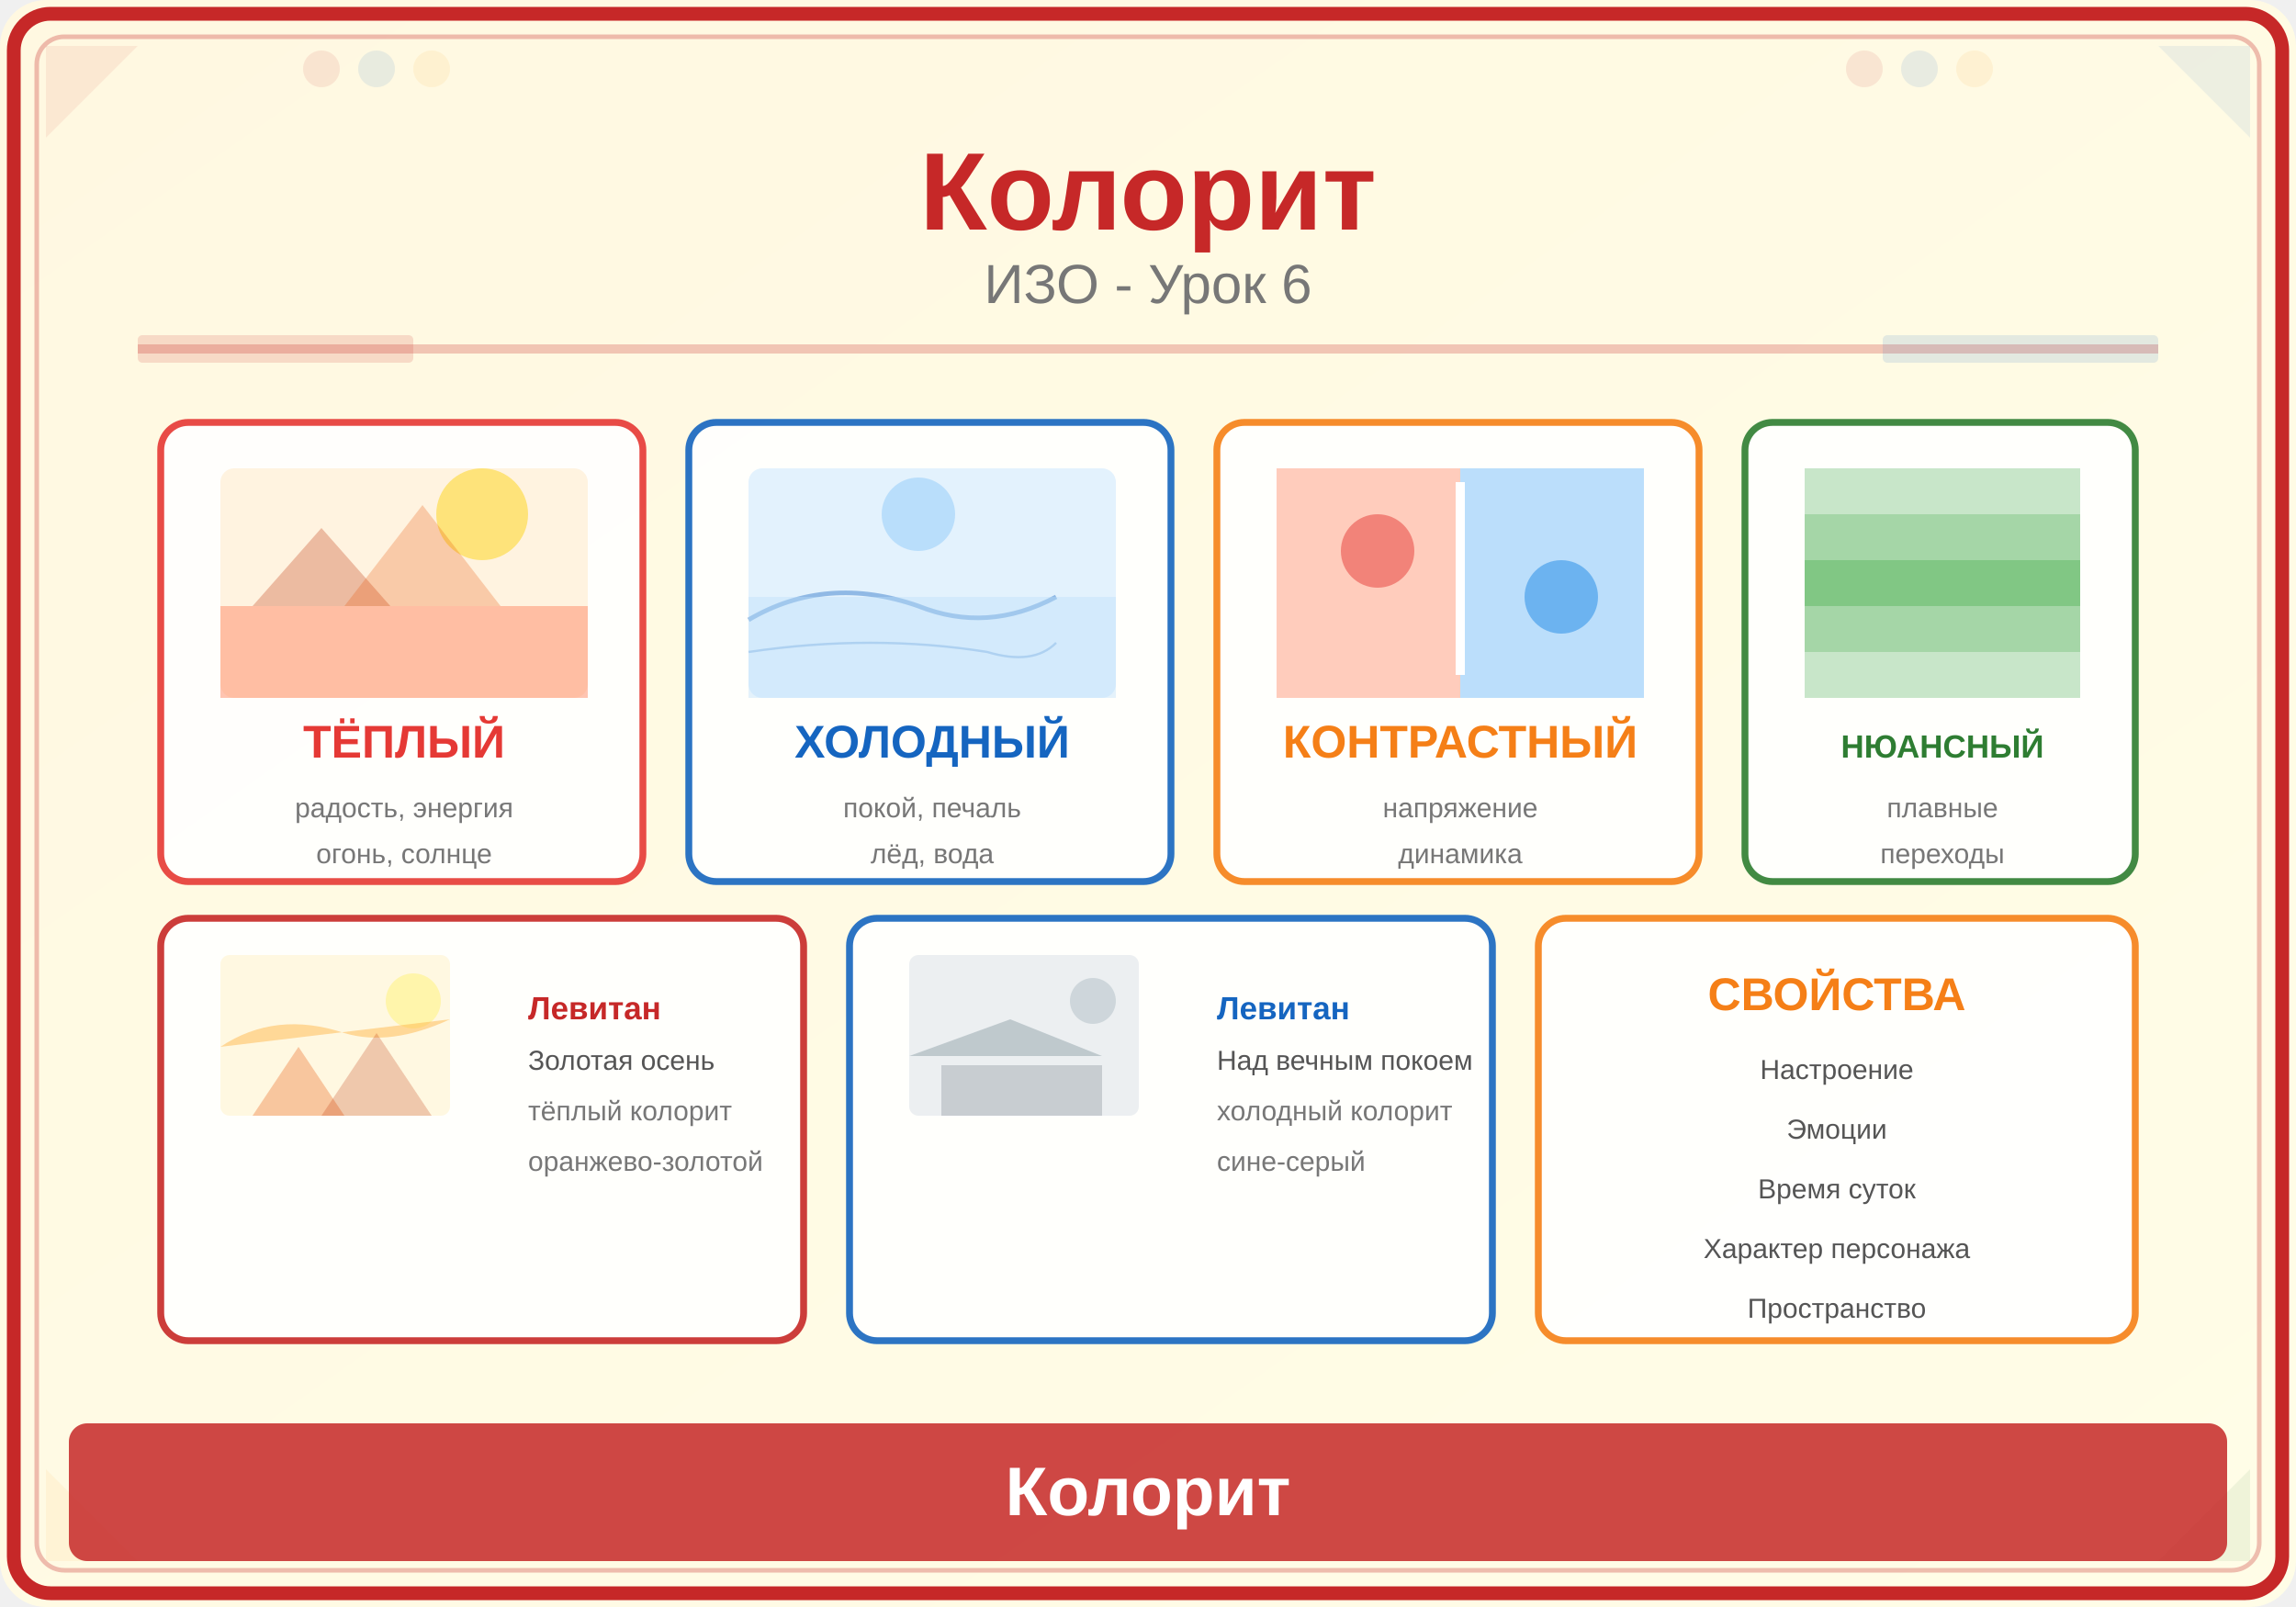
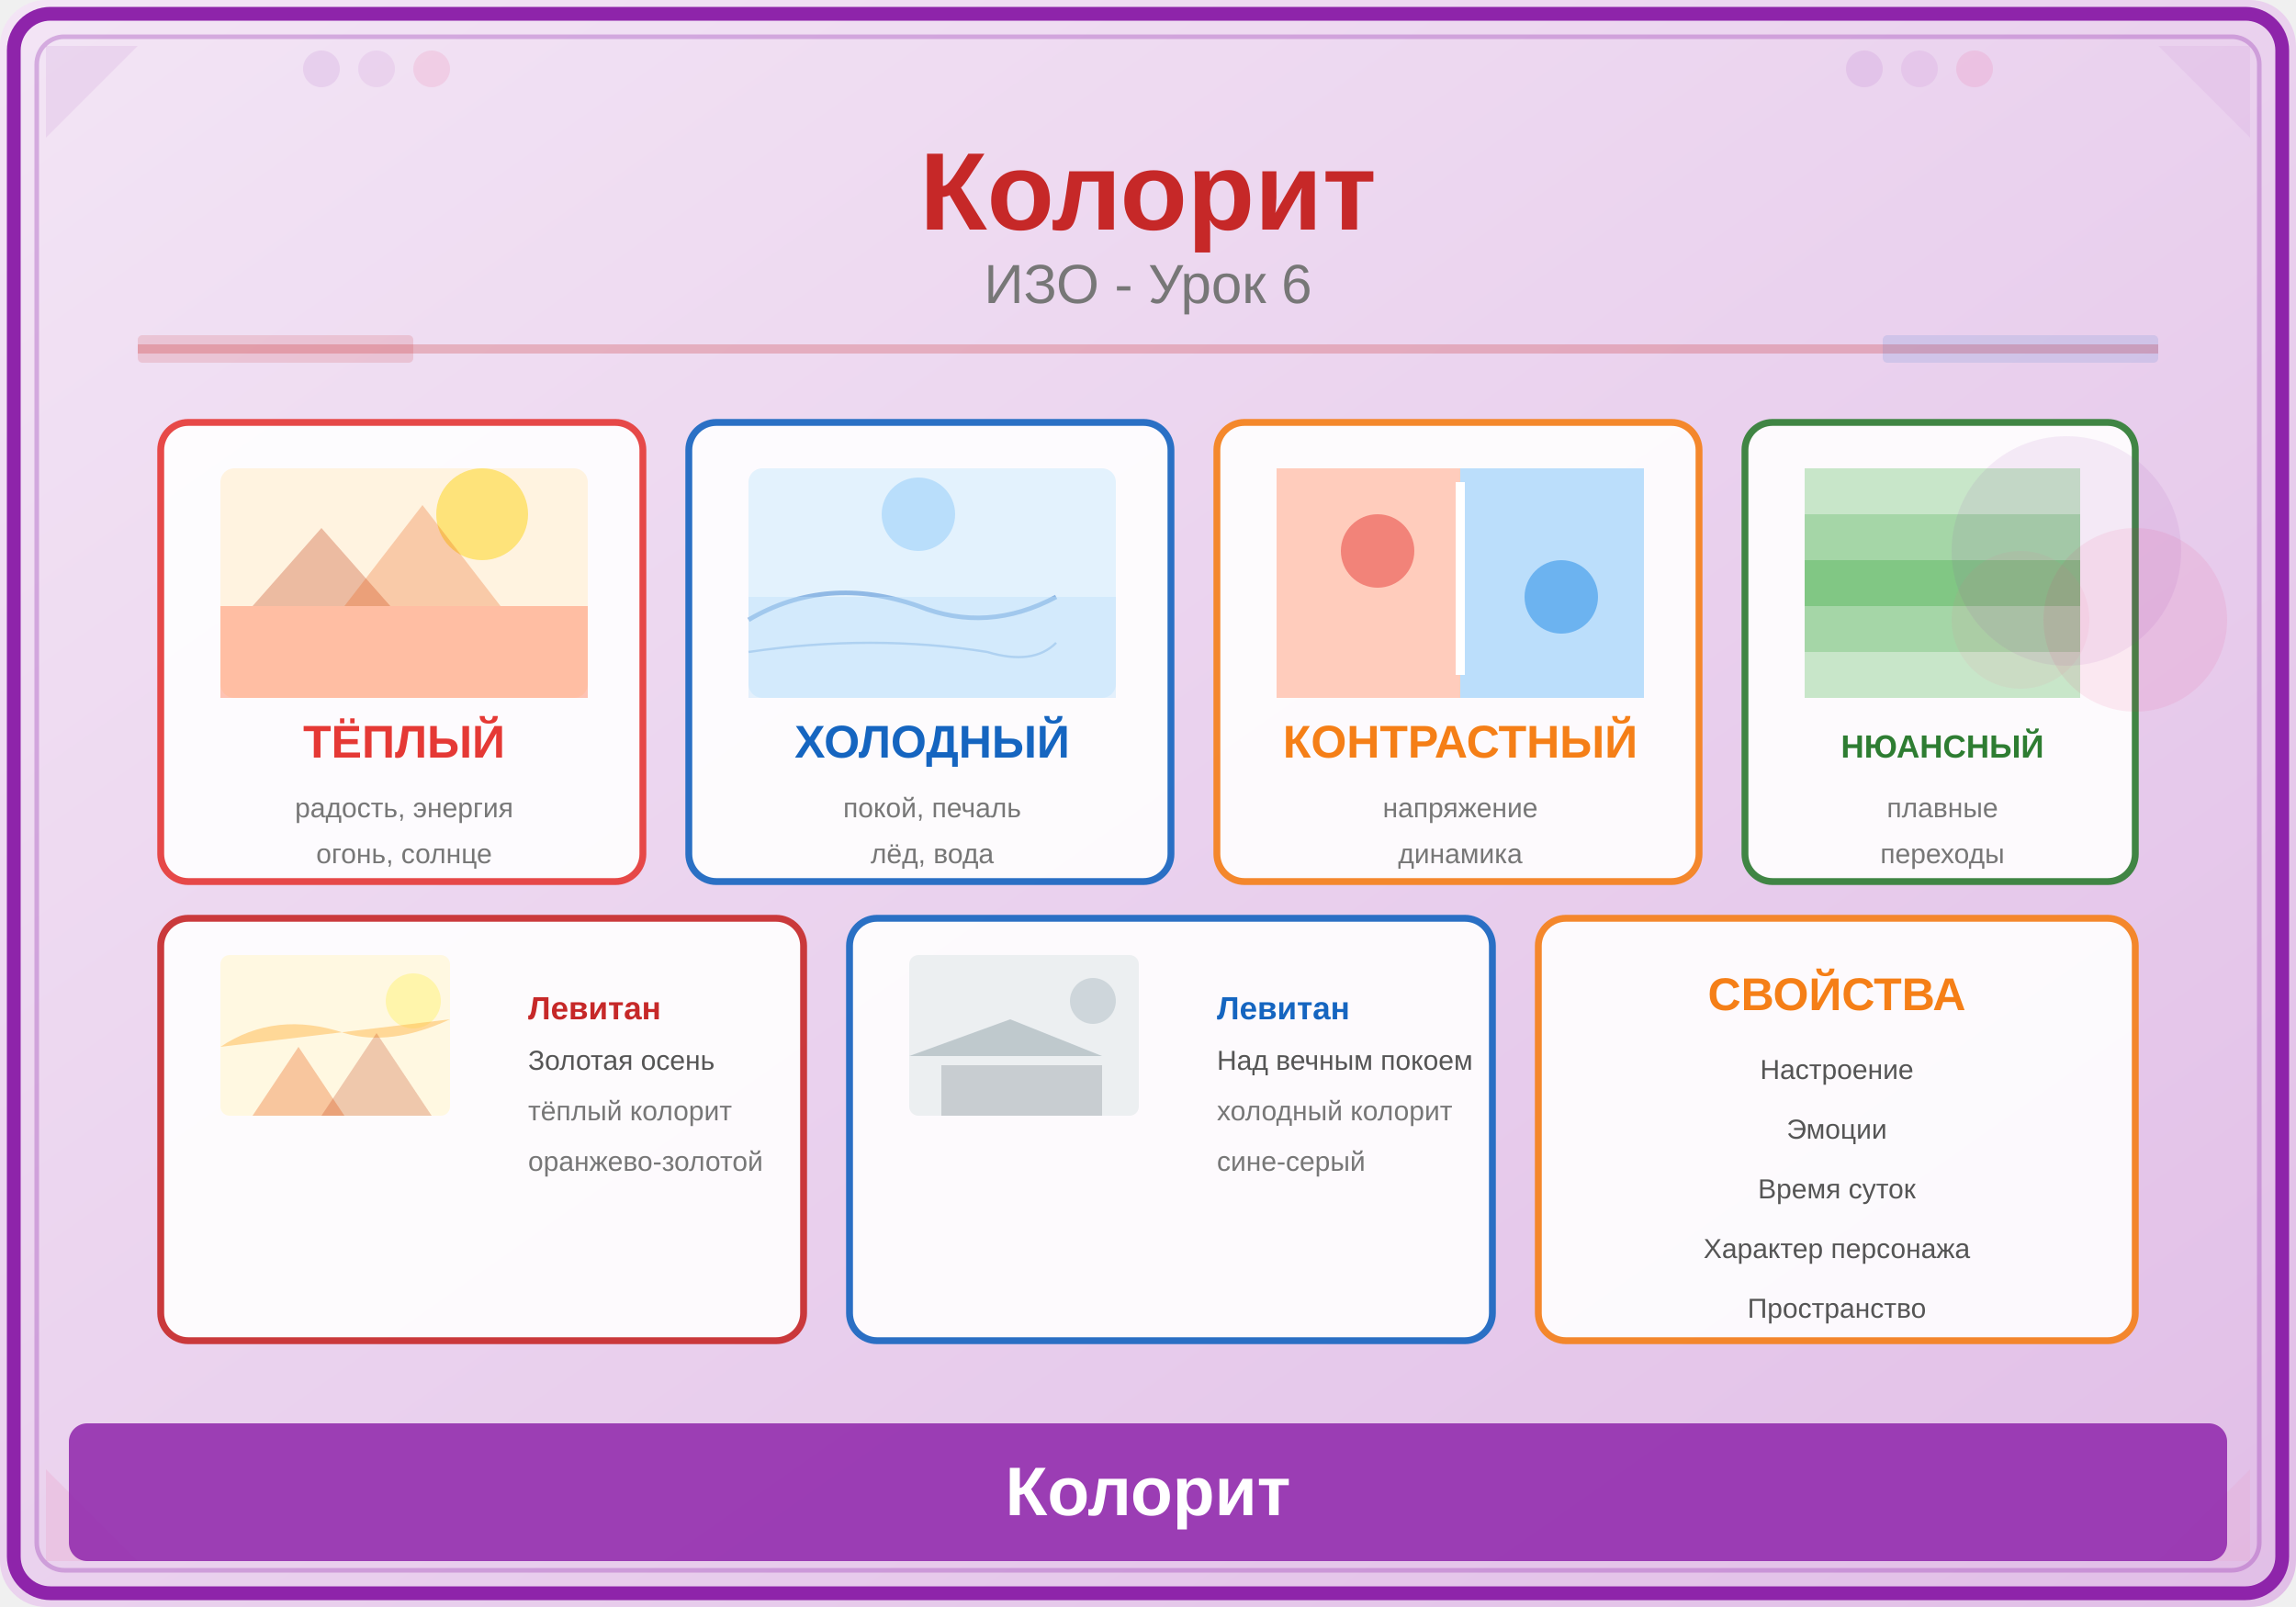
<svg xmlns="http://www.w3.org/2000/svg" viewBox="0 0 500 350">
  <defs>
    <linearGradient id="bg" x1="0" y1="0" x2="1" y2="1">
-       <stop offset="0%" stop-color="#FFF8E1" />
-       <stop offset="100%" stop-color="#FFFDE7" />
+       <stop offset="0%" stop-color="#F3E5F5" />
+       <stop offset="100%" stop-color="#E1BEE7" />
    </linearGradient>
  </defs>
  <rect width="500" height="350" fill="url(#bg)" rx="10" />
-   <rect x="3" y="3" width="494" height="344" rx="8" fill="none" stroke="#C62828" stroke-width="3" />
-   <rect x="8" y="8" width="484" height="334" rx="6" fill="none" stroke="#C62828" stroke-width="1" opacity="0.3" />
-   <polygon points="10,10 30,10 10,30" fill="#C62828" opacity="0.08" />
-   <polygon points="490,10 470,10 490,30" fill="#1565C0" opacity="0.08" />
-   <polygon points="10,340 30,340 10,320" fill="#F9A825" opacity="0.08" />
-   <polygon points="490,340 470,340 490,320" fill="#2E7D32" opacity="0.08" />
-   <circle cx="70" cy="15" r="4" fill="#C62828" opacity="0.1" />
-   <circle cx="82" cy="15" r="4" fill="#1565C0" opacity="0.1" />
-   <circle cx="94" cy="15" r="4" fill="#F9A825" opacity="0.1" />
-   <circle cx="406" cy="15" r="4" fill="#C62828" opacity="0.1" />
-   <circle cx="418" cy="15" r="4" fill="#1565C0" opacity="0.1" />
-   <circle cx="430" cy="15" r="4" fill="#F9A825" opacity="0.1" />
+   <rect x="3" y="3" width="494" height="344" rx="8" fill="none" stroke="#8E24AA" stroke-width="3" />
+   <rect x="8" y="8" width="484" height="334" rx="6" fill="none" stroke="#8E24AA" stroke-width="1" opacity="0.3" />
+   <polygon points="10,10 30,10 10,30" fill="#8E24AA" opacity="0.08" />
+   <polygon points="490,10 470,10 490,30" fill="#AB47BC" opacity="0.08" />
+   <polygon points="10,340 30,340 10,320" fill="#E91E63" opacity="0.08" />
+   <polygon points="490,340 470,340 490,320" fill="#F06292" opacity="0.08" />
+   <circle cx="70" cy="15" r="4" fill="#8E24AA" opacity="0.1" />
+   <circle cx="82" cy="15" r="4" fill="#AB47BC" opacity="0.1" />
+   <circle cx="94" cy="15" r="4" fill="#E91E63" opacity="0.1" />
+   <circle cx="406" cy="15" r="4" fill="#8E24AA" opacity="0.1" />
+   <circle cx="418" cy="15" r="4" fill="#AB47BC" opacity="0.1" />
+   <circle cx="430" cy="15" r="4" fill="#E91E63" opacity="0.1" />
  <text x="250" y="50" font-family="Arial,sans-serif" font-size="24" font-weight="bold" fill="#C62828" text-anchor="middle">Колорит</text>
  <text x="250" y="66" font-family="Arial,sans-serif" font-size="12" fill="#777" text-anchor="middle">ИЗО - Урок 6</text>
  <line x1="30" y1="76" x2="470" y2="76" stroke="#C62828" stroke-width="2" opacity="0.25" />
  <rect x="30" y="73" width="60" height="6" fill="#C62828" opacity="0.15" rx="1" />
  <rect x="410" y="73" width="60" height="6" fill="#1565C0" opacity="0.12" rx="1" />
  <rect x="35" y="92" width="105" height="100" rx="6" fill="white" stroke="#E53935" stroke-width="1.5" opacity="0.9" />
  <rect x="48" y="102" width="80" height="50" rx="3" fill="#FFF3E0" />
  <circle cx="105" cy="112" r="10" fill="#FDD835" opacity="0.6" />
  <rect x="48" y="132" width="80" height="20" rx="0" fill="#FF8A65" opacity="0.5" />
  <path d="M55,132 L70,115 L85,132" fill="#BF360C" opacity="0.3" />
  <path d="M75,132 L92,110 L109,132" fill="#E65100" opacity="0.25" />
  <text x="88" y="165" font-family="Arial,sans-serif" font-size="10" fill="#E53935" font-weight="bold" text-anchor="middle">ТЁПЛЫЙ</text>
  <text x="88" y="178" font-family="Arial,sans-serif" font-size="6" fill="#777" text-anchor="middle">радость, энергия</text>
  <text x="88" y="188" font-family="Arial,sans-serif" font-size="6" fill="#777" text-anchor="middle">огонь, солнце</text>
  <rect x="150" y="92" width="105" height="100" rx="6" fill="white" stroke="#1565C0" stroke-width="1.5" opacity="0.9" />
  <rect x="163" y="102" width="80" height="50" rx="3" fill="#E3F2FD" />
  <circle cx="200" cy="112" r="8" fill="#90CAF9" opacity="0.5" />
  <path d="M163,135 Q180,125 200,132 Q215,138 230,130" fill="none" stroke="#1565C0" stroke-width="1" opacity="0.4" />
  <path d="M163,142 Q190,138 215,142 Q225,145 230,140" fill="none" stroke="#1565C0" stroke-width="0.5" opacity="0.3" />
  <rect x="163" y="130" width="80" height="22" rx="0" fill="#BBDEFB" opacity="0.4" />
  <text x="203" y="165" font-family="Arial,sans-serif" font-size="10" fill="#1565C0" font-weight="bold" text-anchor="middle">ХОЛОДНЫЙ</text>
  <text x="203" y="178" font-family="Arial,sans-serif" font-size="6" fill="#777" text-anchor="middle">покой, печаль</text>
  <text x="203" y="188" font-family="Arial,sans-serif" font-size="6" fill="#777" text-anchor="middle">лёд, вода</text>
  <rect x="265" y="92" width="105" height="100" rx="6" fill="white" stroke="#F57F17" stroke-width="1.5" opacity="0.9" />
  <rect x="278" y="102" width="80" height="50" rx="3">
  </rect>
  <rect x="278" y="102" width="40" height="50" rx="3 0 0 3" fill="#FFCCBC" />
  <rect x="318" y="102" width="40" height="50" rx="0 3 3 0" fill="#BBDEFB" />
  <circle cx="300" cy="120" r="8" fill="#E53935" opacity="0.5" />
  <circle cx="340" cy="130" r="8" fill="#1E88E5" opacity="0.5" />
  <line x1="318" y1="105" x2="318" y2="147" stroke="#FFF" stroke-width="2" />
  <text x="318" y="165" font-family="Arial,sans-serif" font-size="10" fill="#F57F17" font-weight="bold" text-anchor="middle">КОНТРАСТНЫЙ</text>
  <text x="318" y="178" font-family="Arial,sans-serif" font-size="6" fill="#777" text-anchor="middle">напряжение</text>
  <text x="318" y="188" font-family="Arial,sans-serif" font-size="6" fill="#777" text-anchor="middle">динамика</text>
  <rect x="380" y="92" width="85" height="100" rx="6" fill="white" stroke="#2E7D32" stroke-width="1.5" opacity="0.9" />
  <rect x="393" y="102" width="60" height="50" rx="3" fill="#E8F5E9" />
  <rect x="393" y="102" width="60" height="10" rx="3 3 0 0" fill="#C8E6C9" />
  <rect x="393" y="112" width="60" height="10" fill="#A5D6A7" />
  <rect x="393" y="122" width="60" height="10" fill="#81C784" />
  <rect x="393" y="132" width="60" height="10" fill="#A5D6A7" />
  <rect x="393" y="142" width="60" height="10" rx="0 0 3 3" fill="#C8E6C9" />
  <text x="423" y="165" font-family="Arial,sans-serif" font-size="7" fill="#2E7D32" font-weight="bold" text-anchor="middle">НЮАНСНЫЙ</text>
  <text x="423" y="178" font-family="Arial,sans-serif" font-size="6" fill="#777" text-anchor="middle">плавные</text>
  <text x="423" y="188" font-family="Arial,sans-serif" font-size="6" fill="#777" text-anchor="middle">переходы</text>
  <rect x="35" y="200" width="140" height="92" rx="6" fill="white" stroke="#C62828" stroke-width="1.5" opacity="0.9" />
  <rect x="48" y="208" width="50" height="35" rx="2" fill="#FFF8E1" />
  <circle cx="90" cy="218" r="6" fill="#FFF176" opacity="0.5" />
  <path d="M48,228 Q60,220 75,225 Q85,228 98,222" fill="#FFB74D" opacity="0.5" />
  <path d="M55,243 L65,228 L75,243" fill="#E65100" opacity="0.3" />
  <path d="M70,243 L82,225 L94,243" fill="#BF360C" opacity="0.25" />
  <text x="115" y="222" font-family="Arial,sans-serif" font-size="7" fill="#C62828" font-weight="bold">Левитан</text>
  <text x="115" y="233" font-family="Arial,sans-serif" font-size="6" fill="#555">Золотая осень</text>
  <text x="115" y="244" font-family="Arial,sans-serif" font-size="6" fill="#777">тёплый колорит</text>
  <text x="115" y="255" font-family="Arial,sans-serif" font-size="6" fill="#777">оранжево-золотой</text>
  <rect x="185" y="200" width="140" height="92" rx="6" fill="white" stroke="#1565C0" stroke-width="1.5" opacity="0.9" />
  <rect x="198" y="208" width="50" height="35" rx="2" fill="#ECEFF1" />
  <circle cx="238" cy="218" r="5" fill="#B0BEC5" opacity="0.5" />
  <path d="M198,230 L220,222 L240,230" fill="#546E7A" opacity="0.3" />
  <rect x="205" y="232" width="35" height="11" rx="0" fill="#37474F" opacity="0.2" />
  <text x="265" y="222" font-family="Arial,sans-serif" font-size="7" fill="#1565C0" font-weight="bold">Левитан</text>
  <text x="265" y="233" font-family="Arial,sans-serif" font-size="6" fill="#555">Над вечным покоем</text>
  <text x="265" y="244" font-family="Arial,sans-serif" font-size="6" fill="#777">холодный колорит</text>
  <text x="265" y="255" font-family="Arial,sans-serif" font-size="6" fill="#777">сине-серый</text>
  <rect x="335" y="200" width="130" height="92" rx="6" fill="white" stroke="#F57F17" stroke-width="1.5" opacity="0.9" />
  <text x="400" y="220" font-family="Arial,sans-serif" font-size="10" fill="#F57F17" font-weight="bold" text-anchor="middle">СВОЙСТВА</text>
  <text x="400" y="235" font-family="Arial,sans-serif" font-size="6" fill="#555" text-anchor="middle">Настроение</text>
  <text x="400" y="248" font-family="Arial,sans-serif" font-size="6" fill="#555" text-anchor="middle">Эмоции</text>
  <text x="400" y="261" font-family="Arial,sans-serif" font-size="6" fill="#555" text-anchor="middle">Время суток</text>
  <text x="400" y="274" font-family="Arial,sans-serif" font-size="6" fill="#555" text-anchor="middle">Характер персонажа</text>
  <text x="400" y="287" font-family="Arial,sans-serif" font-size="6" fill="#555" text-anchor="middle">Пространство</text>
-   <rect x="15" y="310" width="470" height="30" rx="4" fill="#C62828" opacity="0.85" />
+   <rect x="15" y="310" width="470" height="30" rx="4" fill="#8E24AA" opacity="0.85" />
  <text x="250" y="330" font-family="Arial,sans-serif" font-size="15" text-anchor="middle" fill="white" font-weight="bold">Колорит</text>
+   <circle cx="450" cy="120" r="25" fill="#8E24AA" opacity="0.08" />
+   <circle cx="465" cy="135" r="20" fill="#E91E63" opacity="0.08" />
+   <circle cx="440" cy="135" r="15" fill="#F06292" opacity="0.08" />
</svg>
